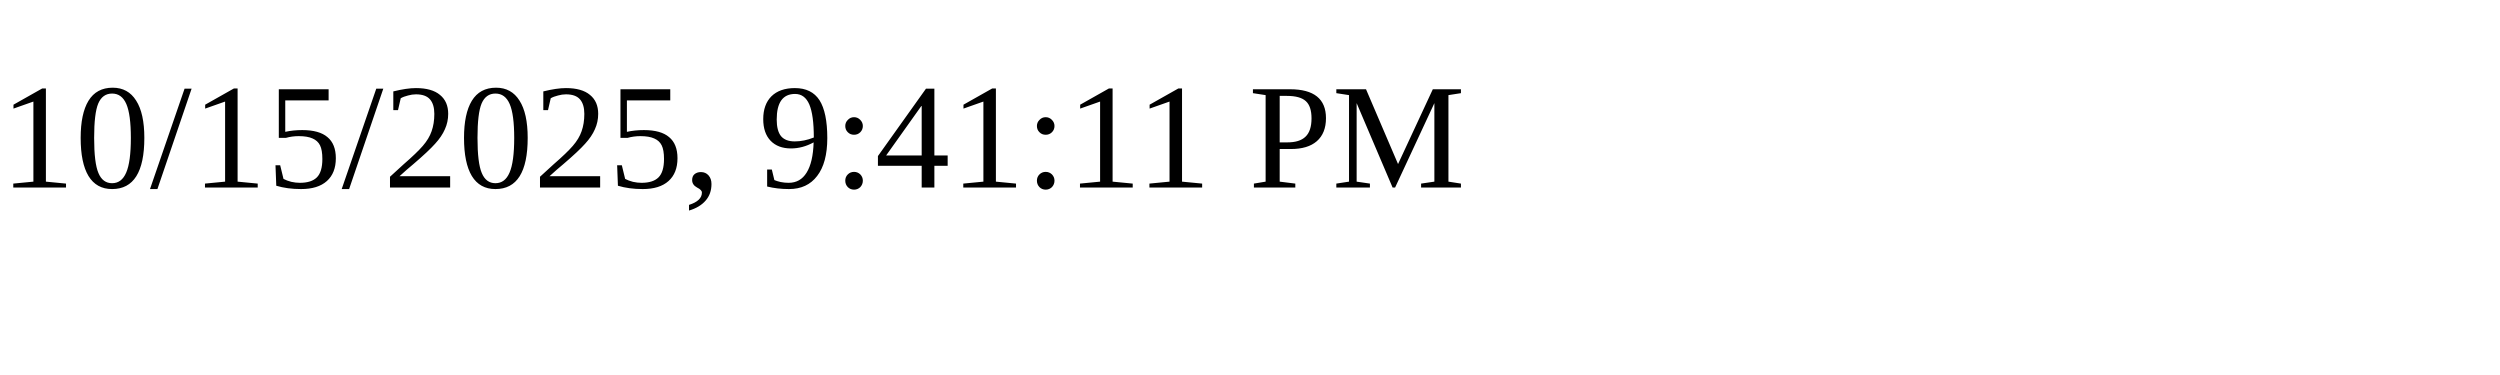
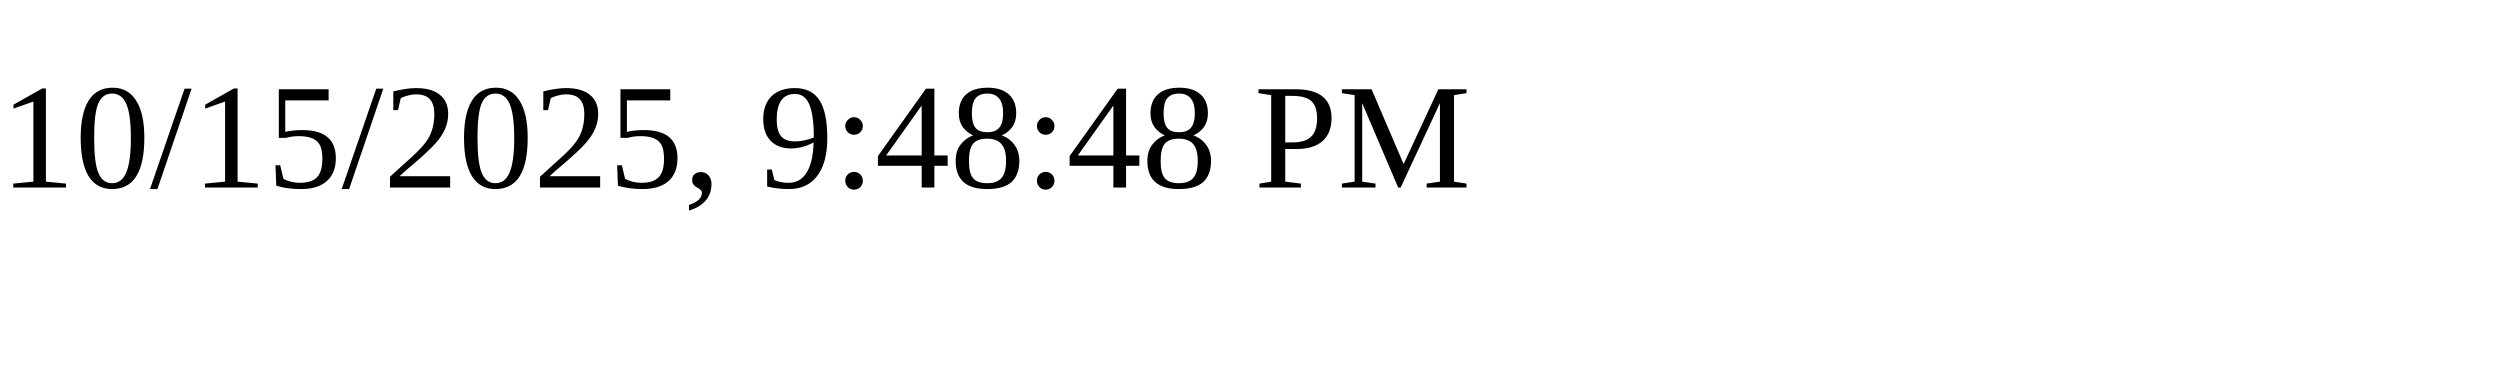
<svg xmlns="http://www.w3.org/2000/svg" height="30" width="200">
-   <text x="0" y="15">10/15/2025, 9:41:11 PM</text>
+   <text x="0" y="15">10/15/2025, 9:48:48 PM</text>
</svg>
